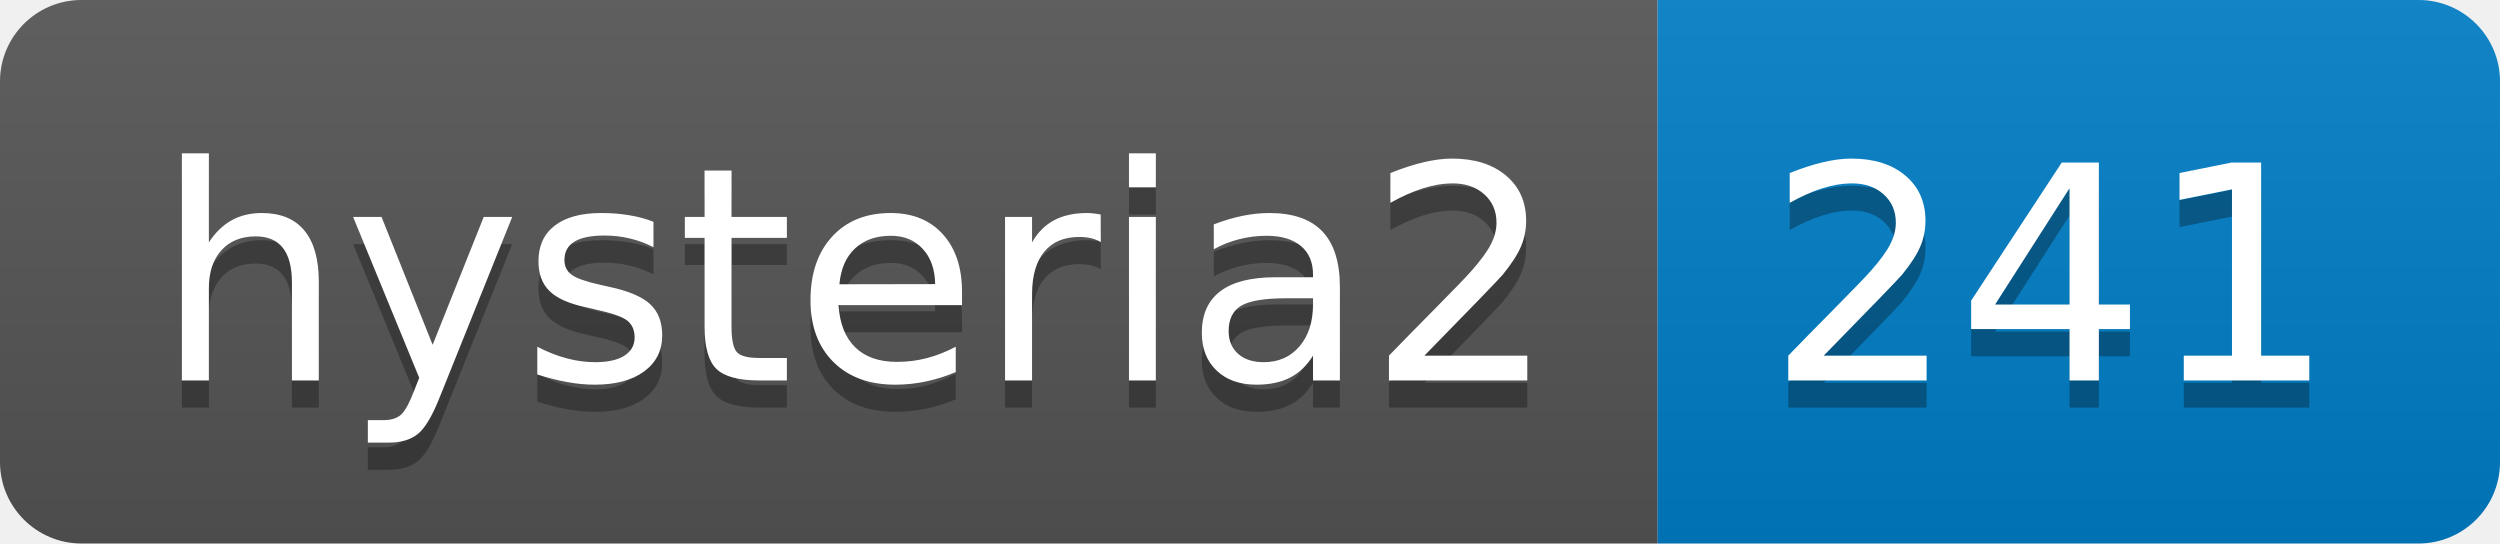
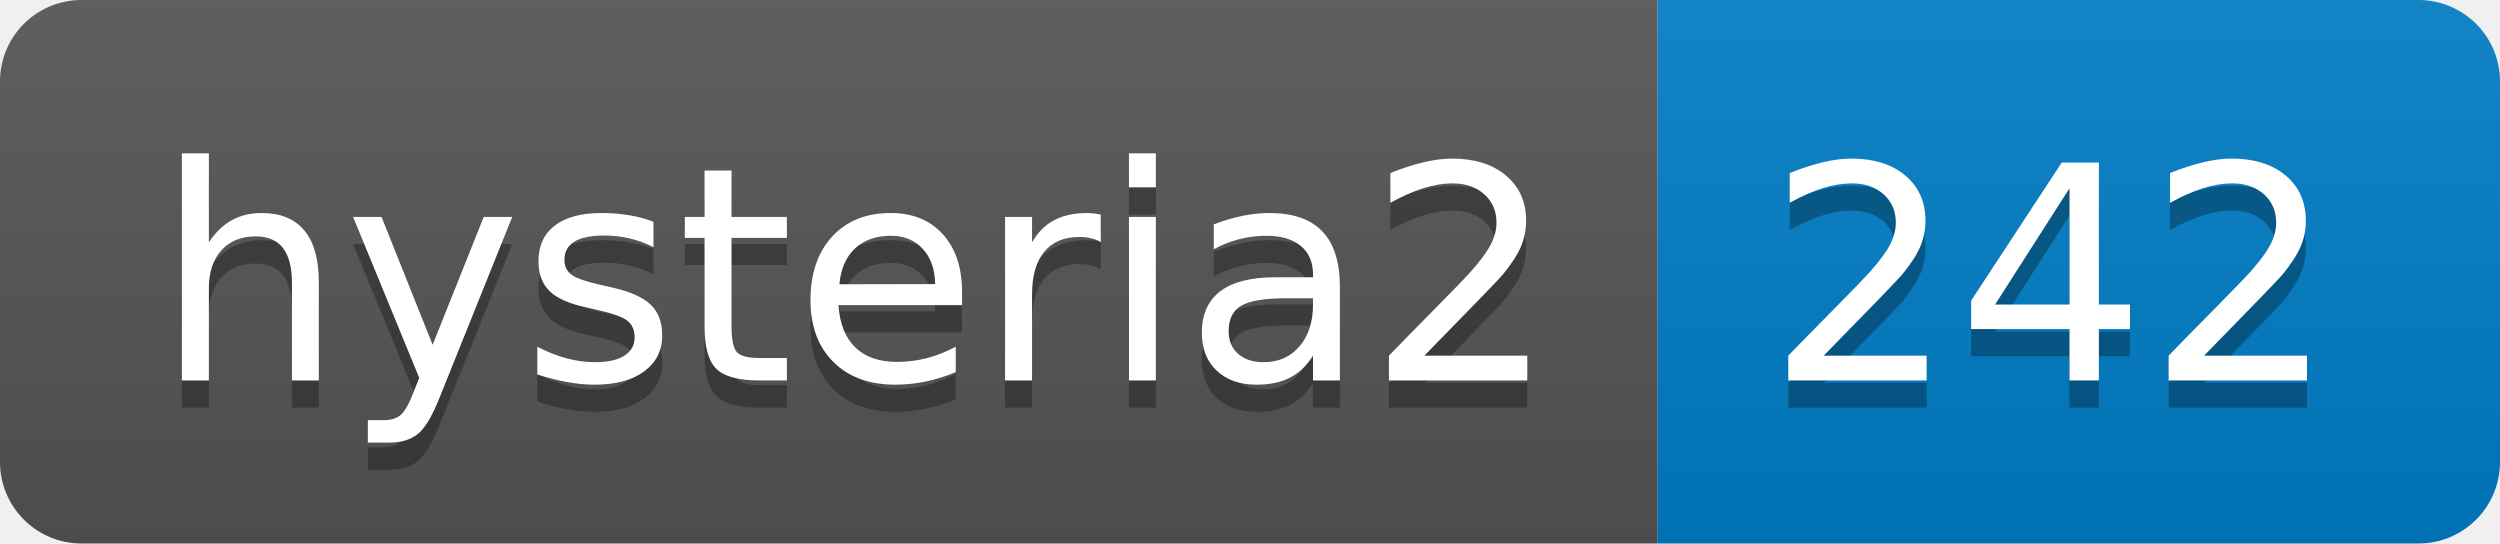
- <svg xmlns="http://www.w3.org/2000/svg" width="92" height="20" role="img" aria-label="hysteria2: 241">
+ <svg xmlns="http://www.w3.org/2000/svg" width="92" height="20" role="img" aria-label="hysteria2: 242">
  <linearGradient id="s" x2="0" y2="100%">
    <stop offset="0" stop-color="#bbb" stop-opacity=".1" />
    <stop offset="1" stop-opacity=".1" />
  </linearGradient>
  <clipPath id="r">
    <rect width="92" height="20" rx="3" fill="#fff" />
  </clipPath>
  <g clip-path="url(#r)">
    <rect width="61" height="20" fill="#555" />
    <rect x="61" width="31" height="20" fill="#007ec6" />
    <rect width="92" height="20" fill="url(#s)" />
  </g>
  <g fill="#fff" text-anchor="middle" font-family="Verdana,Geneva,DejaVu Sans,sans-serif" text-rendering="geometricPrecision" font-size="110">
    <text aria-hidden="true" x="315" y="150" fill="#010101" fill-opacity=".3" transform="scale(.1)" textLength="510">hysteria2</text>
    <text x="315" y="140" transform="scale(.1)" fill="#fff" textLength="510">hysteria2</text>
-     <text aria-hidden="true" x="755" y="150" fill="#010101" fill-opacity=".3" transform="scale(.1)" textLength="210">241</text>
-     <text x="755" y="140" transform="scale(.1)" fill="#fff" textLength="210">241</text>
+     <text aria-hidden="true" x="755" y="150" fill="#010101" fill-opacity=".3" transform="scale(.1)" textLength="210">242</text>
+     <text x="755" y="140" transform="scale(.1)" fill="#fff" textLength="210">242</text>
  </g>
</svg>
